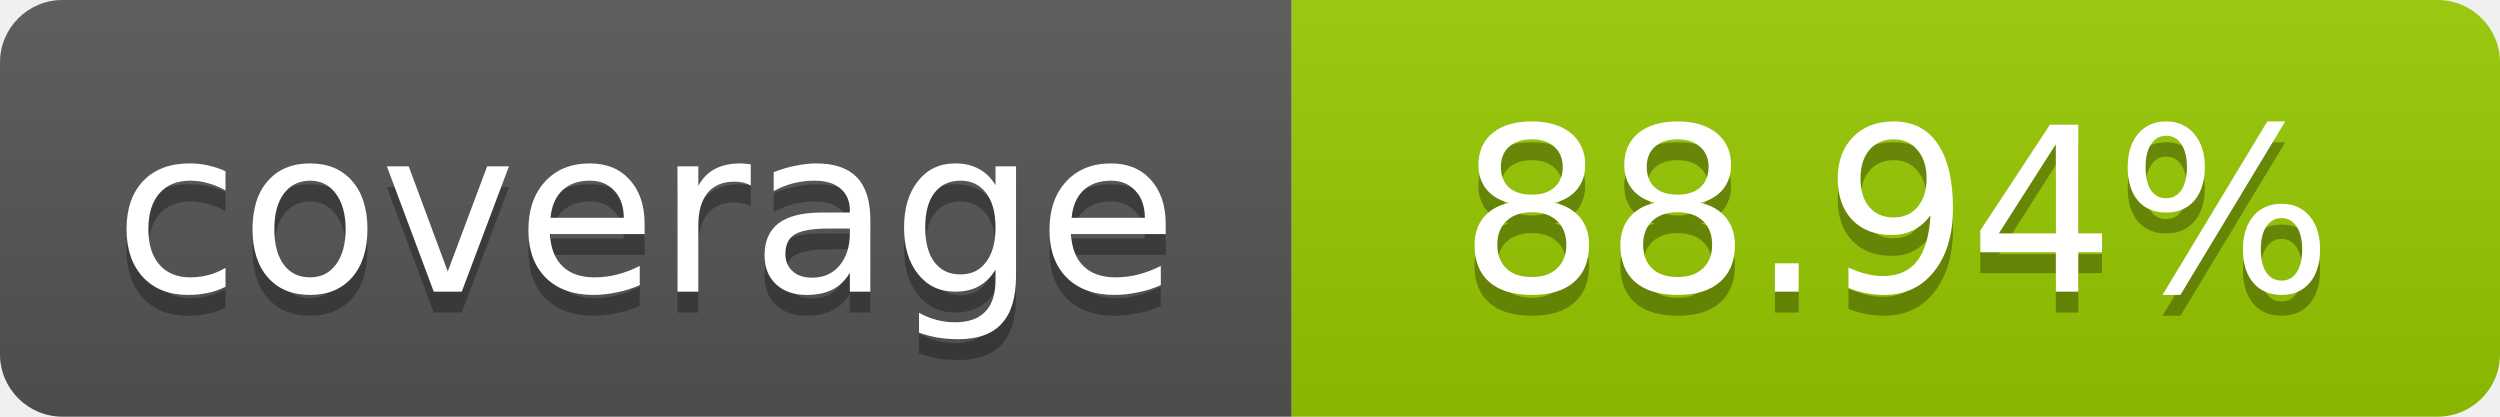
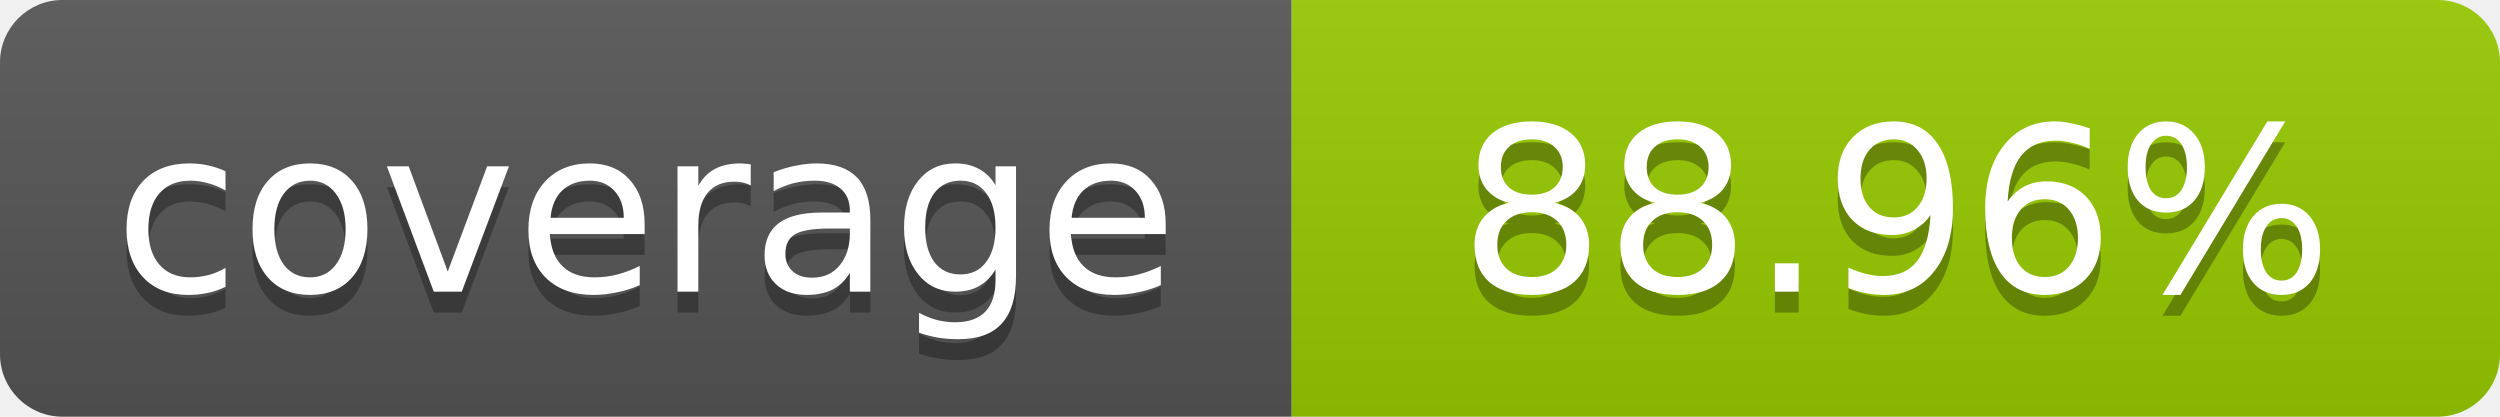
- <svg xmlns="http://www.w3.org/2000/svg" width="120" height="20" role="img" aria-label="coverage: 88.94%">
+ <svg xmlns="http://www.w3.org/2000/svg" width="120" height="20" role="img" aria-label="coverage: 88.96%">
  <linearGradient id="s" x2="0" y2="100%">
    <stop offset="0" stop-color="#bbb" stop-opacity=".1" />
    <stop offset="1" stop-opacity=".1" />
  </linearGradient>
  <clipPath id="r">
    <rect width="120" height="20" rx="3" fill="#fff" />
  </clipPath>
  <g clip-path="url(#r)">
    <rect width="62" height="20" fill="#555" />
    <rect x="62" width="58" height="20" fill="#97CA00" />
    <rect width="120" height="20" fill="url(#s)" />
  </g>
  <g fill="#fff" text-anchor="middle" font-family="Verdana,Geneva,DejaVu Sans,sans-serif" font-size="11">
    <text x="31" y="15" fill="#010101" fill-opacity=".3">coverage</text>
    <text x="31" y="14">coverage</text>
-     <text x="91" y="15" fill="#010101" fill-opacity=".3">88.94%</text>
-     <text x="91" y="14">88.94%</text>
+     <text x="91" y="15" fill="#010101" fill-opacity=".3">88.96%</text>
+     <text x="91" y="14">88.96%</text>
  </g>
</svg>
